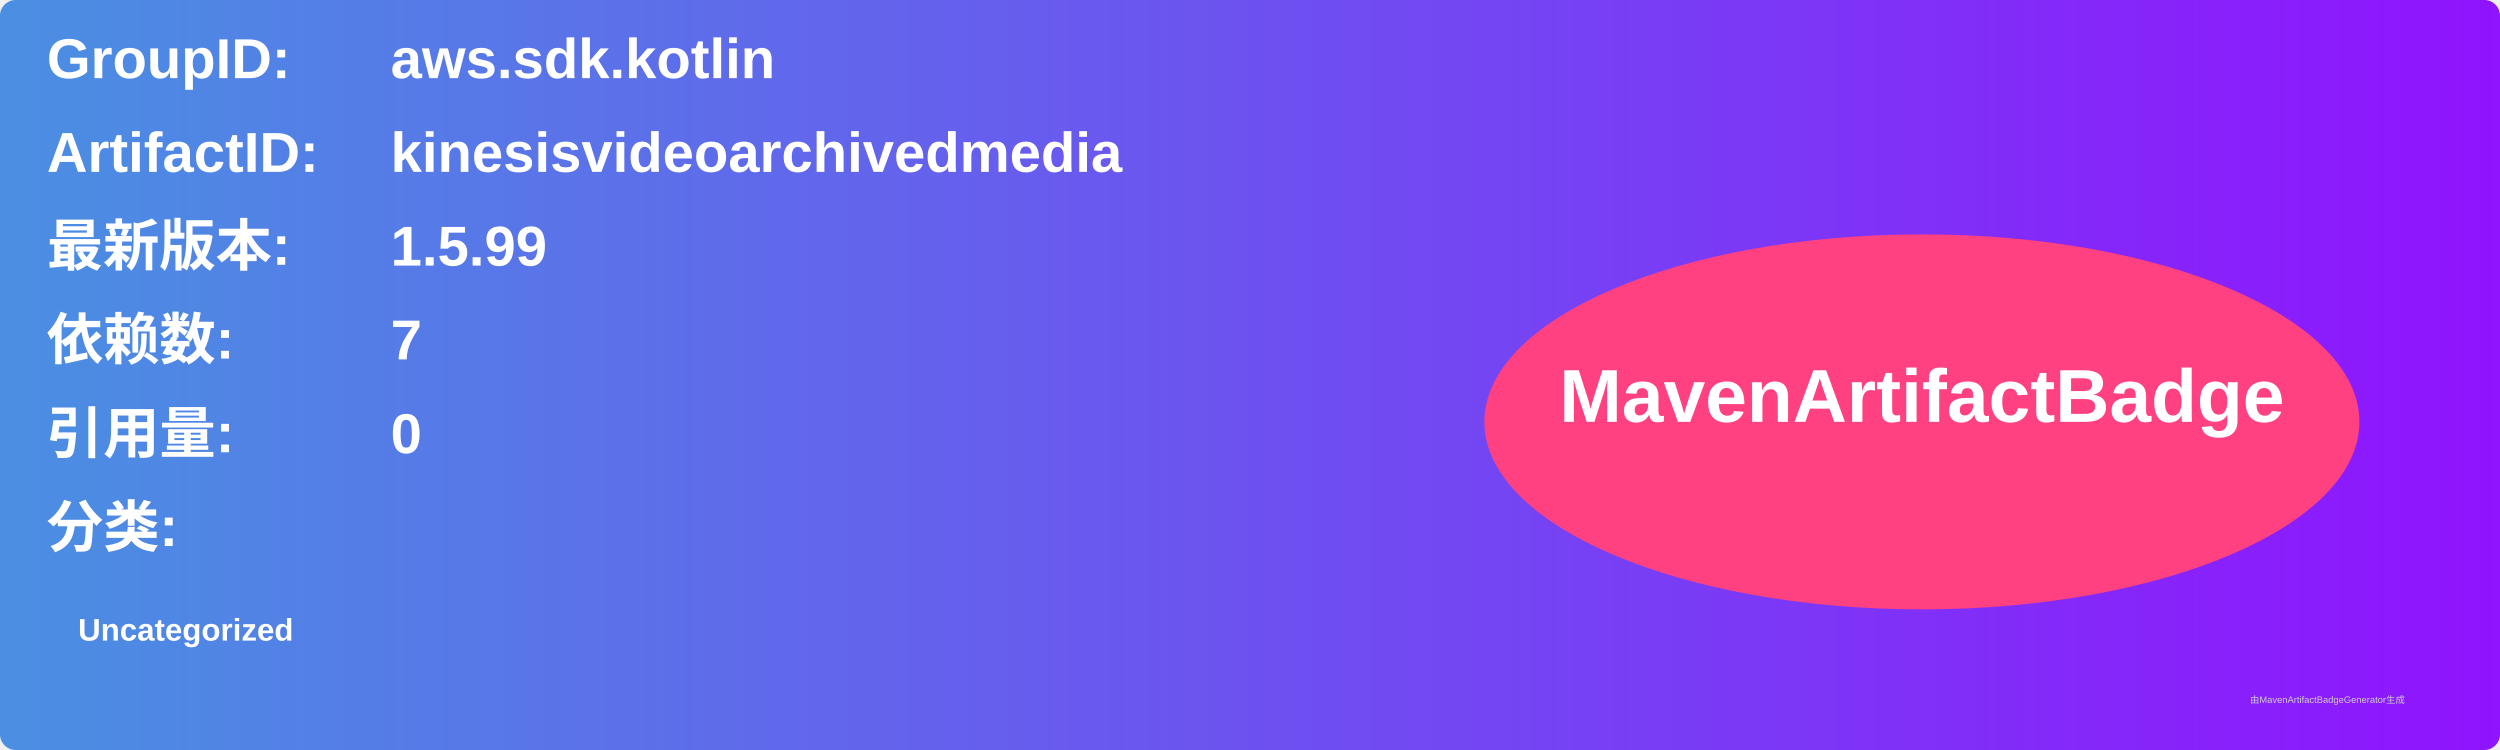
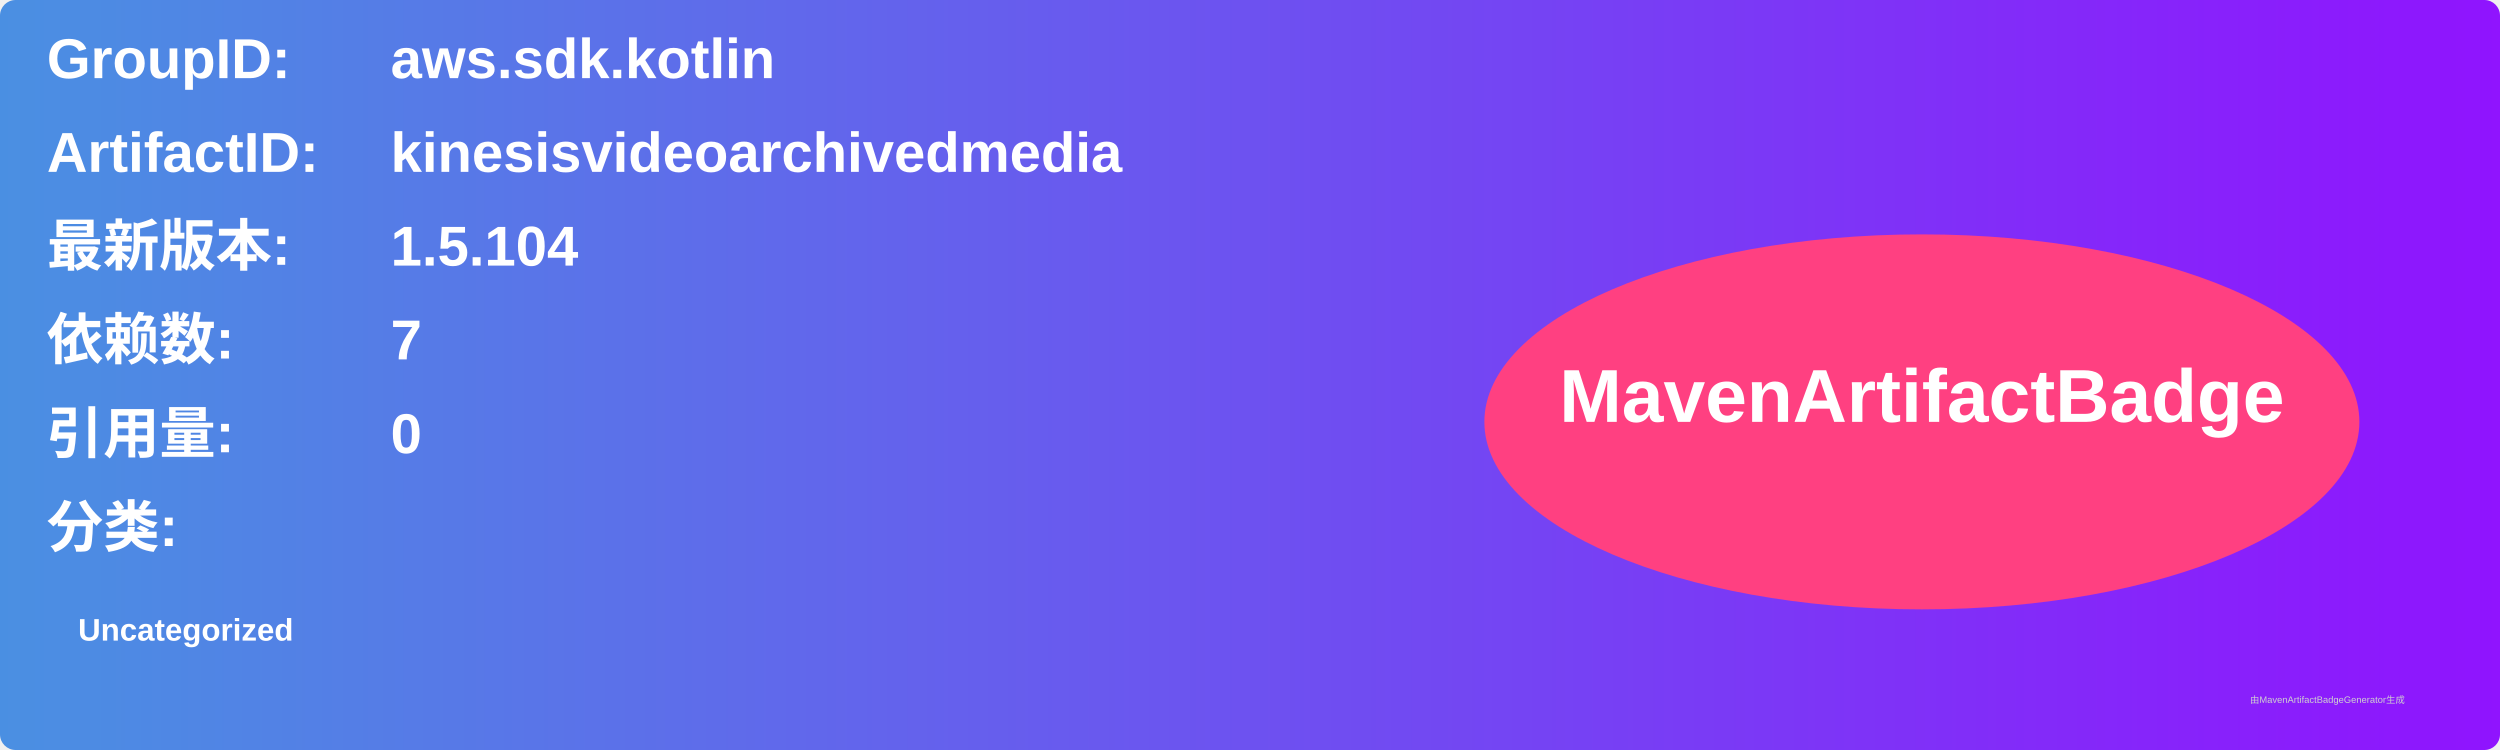
<svg xmlns="http://www.w3.org/2000/svg" width="800" height="240" viewBox="0 0 800 240">
  <linearGradient id="grad" x1="0%" y1="0%" x2="100%" y2="0%">
    <stop offset="0%" stop-color="#4a90e2" />
    <stop offset="100%" stop-color="#9013fe" />
  </linearGradient>
  <rect width="100%" height="100%" rx="5" ry="5" fill="url(#grad)" />
  <g transform="translate(15, 15)">
    <text x="0" y="10" font-family="Arial" font-size="18" fill="white" font-weight="bold" width="260">GroupID:</text>
    <text x="110" y="10" font-family="Arial" font-size="18" fill="white" font-weight="bold" width="460">aws.sdk.kotlin</text>
    <text x="0" y="40" font-family="Arial" font-size="18" fill="white" font-weight="bold" width="260">ArtifactID:</text>
    <text x="110" y="40" font-family="Arial" font-size="18" fill="white" font-weight="bold" width="460">kinesisvideoarchivedmedia</text>
    <text x="0" y="70" font-family="Arial" font-size="18" fill="white" font-weight="bold">最新版本:</text>
    <text x="110" y="70" font-family="Arial" font-size="18" fill="white" font-weight="bold">
-       <tspan font-weight="bold">1.5.99</tspan>
+       <tspan font-weight="bold">1.5.104</tspan>
    </text>
    <text x="0" y="100" font-family="Arial" font-size="18" fill="white" font-weight="bold">依赖数: </text>
    <text x="110" y="100" font-family="Arial" font-size="18" fill="white">
      <tspan font-weight="bold">7</tspan>
    </text>
    <text x="0" y="130" font-family="Arial" font-size="18" fill="white" font-weight="bold">引用量: </text>
    <text x="110" y="130" font-family="Arial" font-size="18" fill="white">
      <tspan font-weight="bold">0</tspan>
    </text>
    <text x="0" y="160" font-family="Arial" font-size="18" fill="white" font-weight="bold">分类:</text>
    <text x="10" y="190" font-family="Arial" font-size="10" fill="white">
      <tspan font-weight="bold">Uncategorized</tspan>
    </text>
    <ellipse cx="600" cy="120" rx="140" ry="60" fill="#ff4081" />
    <text x="600" y="120" text-anchor="middle" font-family="Arial" font-size="24" fill="white" font-weight="bold">MavenArtifactBadge</text>
  </g>
  <text x="720" y="225" font-family="Arial" font-size="3" fill="#d0d0d0">由MavenArtifactBadgeGenerator生成</text>
</svg>
